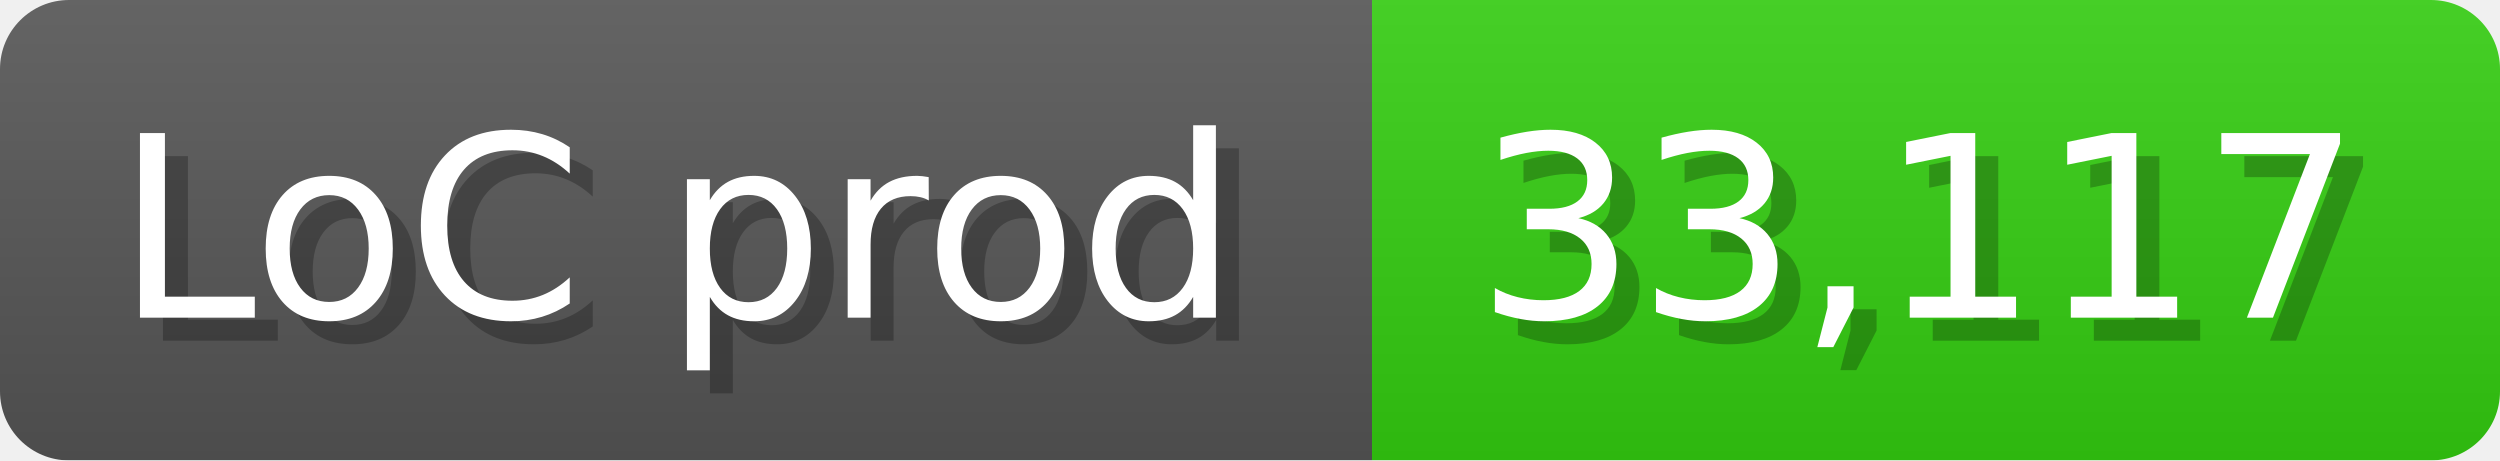
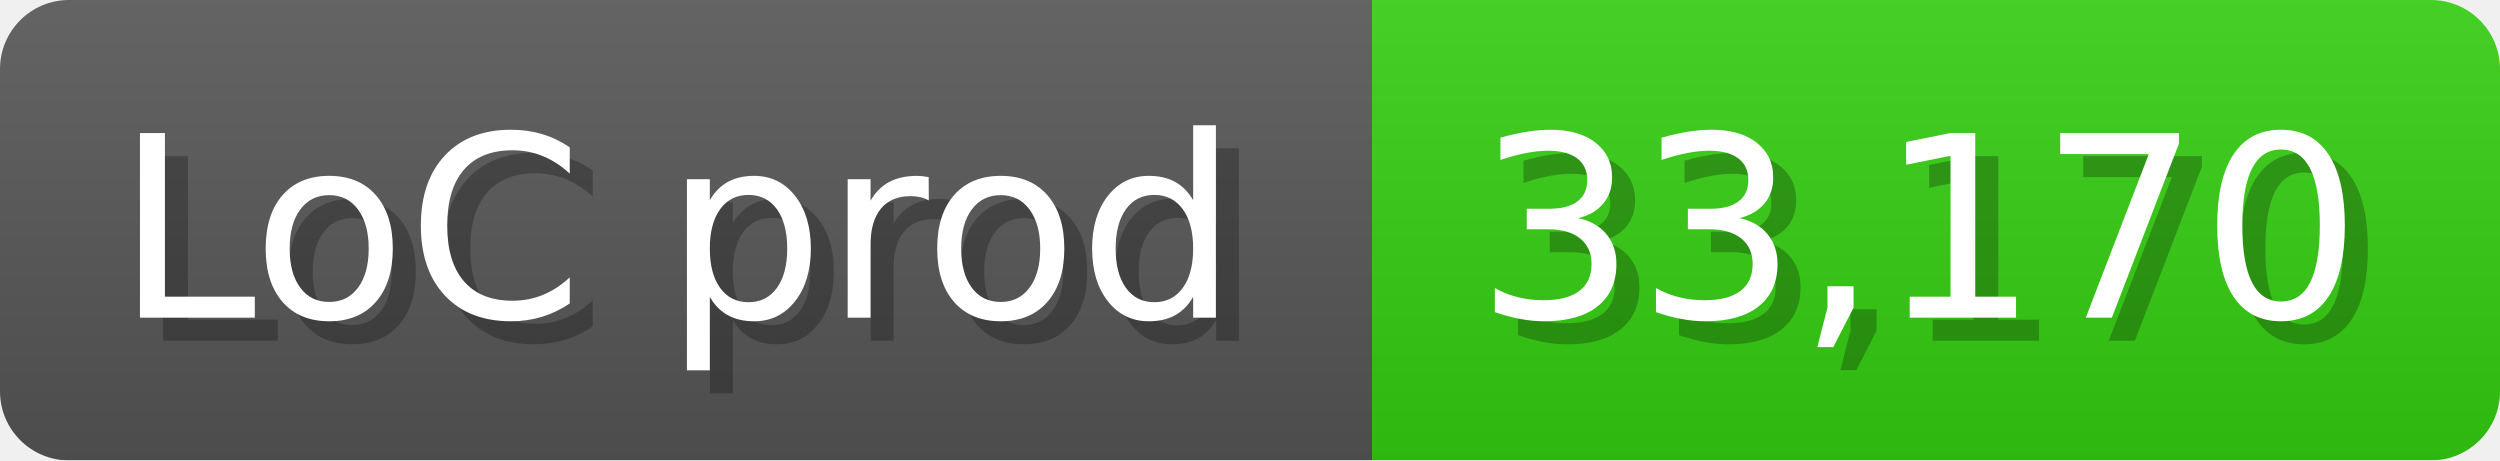
<svg xmlns="http://www.w3.org/2000/svg" width="108.6" height="20" viewBox="0 0 1086 200">
  <linearGradient id="a" x2="0" y2="100%">
    <stop offset="0" stop-opacity=".1" stop-color="#EEE" />
    <stop offset="1" stop-opacity=".1" />
  </linearGradient>
  <mask id="m">
    <rect width="1086" height="200" rx="30" fill="#FFF" />
  </mask>
  <g mask="url(#m)">
    <rect width="596" height="200" fill="#555" />
    <rect width="490" height="200" fill="#3C1" x="596" />
    <rect width="1086" height="200" fill="url(#a)" />
  </g>
  <g fill="#fff" text-anchor="start" font-family="Verdana,DejaVu Sans,sans-serif" font-size="110">
    <text x="60" y="148" textLength="496" fill="#000" opacity="0.25">LoC prod</text>
    <text x="50" y="138" textLength="496">LoC prod</text>
-     <text x="651" y="148" textLength="390" fill="#000" opacity="0.25">33,117</text>
-     <text x="641" y="138" textLength="390">33,117</text>
+     <text x="651" y="148" textLength="390" fill="#000" opacity="0.25">33,170</text>
+     <text x="641" y="138" textLength="390">33,170</text>
  </g>
</svg>
